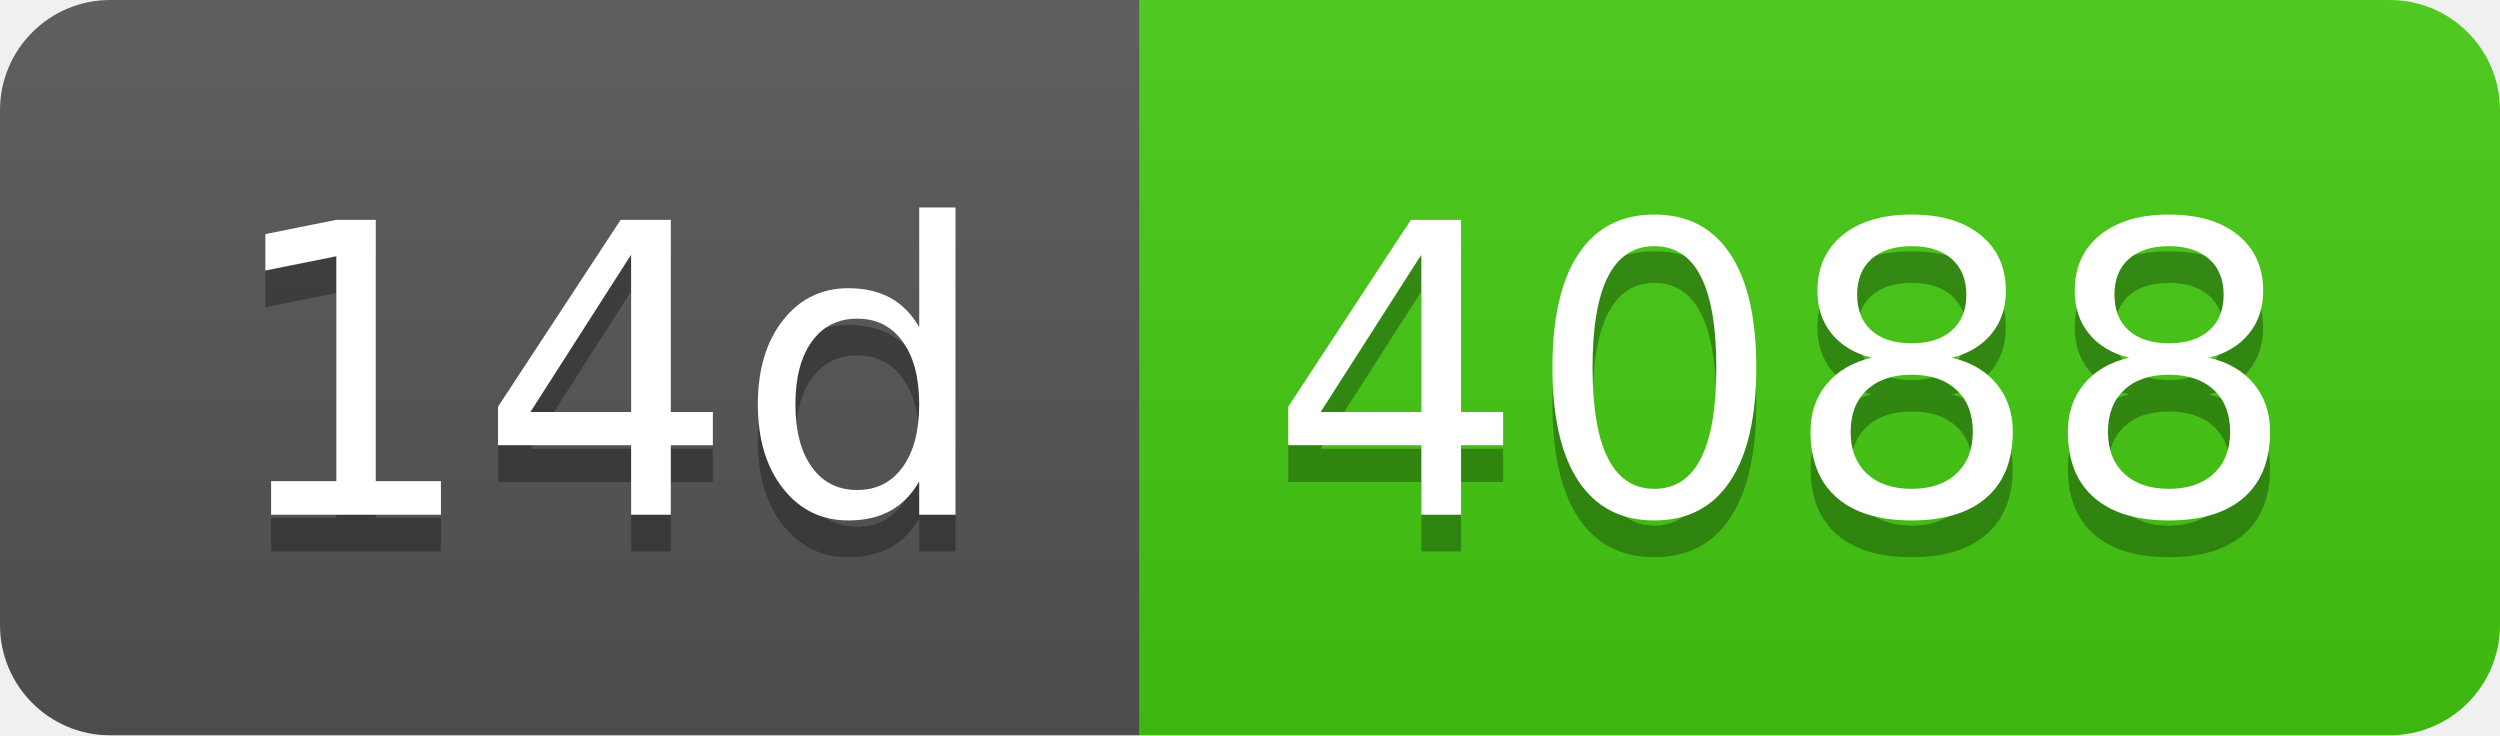
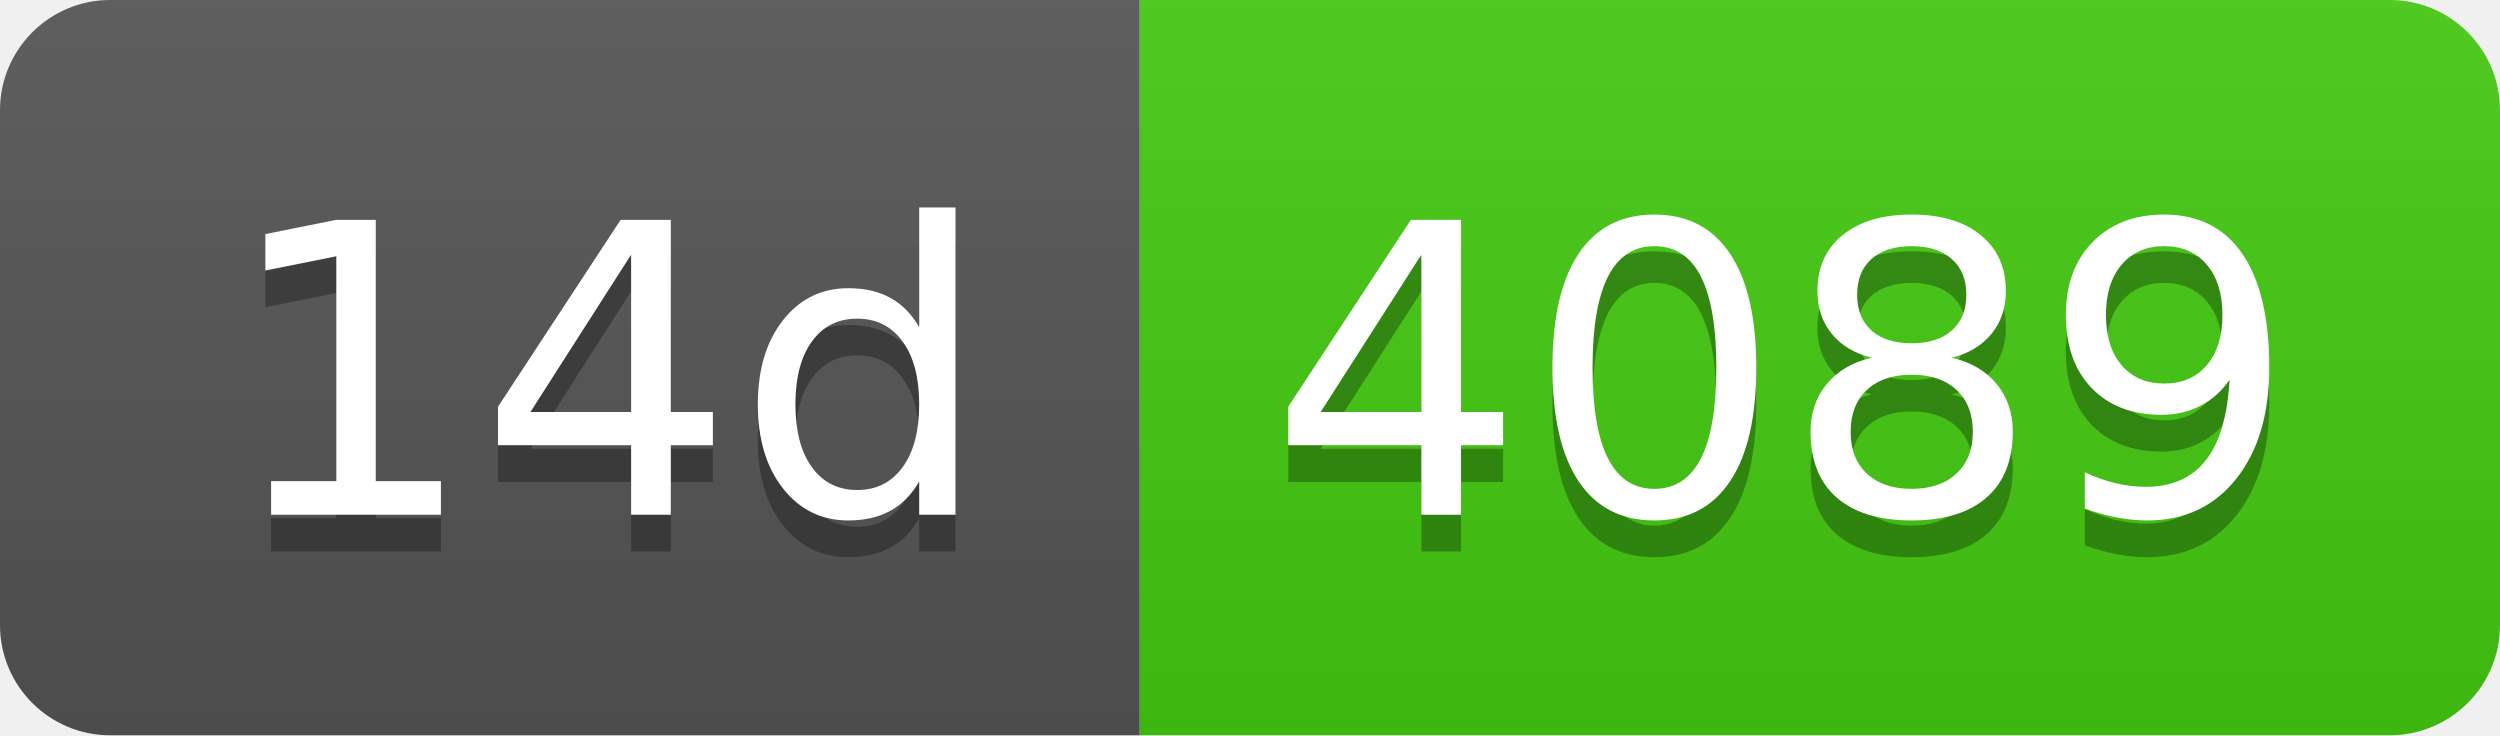
- <svg xmlns="http://www.w3.org/2000/svg" width="68" height="20" role="img" aria-label="14d: 4088">
+ <svg xmlns="http://www.w3.org/2000/svg" width="68" height="20" role="img" aria-label="14d: 4089">
  <linearGradient id="s" x2="0" y2="100%">
    <stop offset="0" stop-color="#bbb" stop-opacity=".1" />
    <stop offset="1" stop-opacity=".1" />
  </linearGradient>
  <clipPath id="r">
    <rect width="68" height="20" rx="3" fill="#fff" />
  </clipPath>
  <g clip-path="url(#r)">
    <rect width="31" height="20" fill="#555" />
    <rect x="31" width="37" height="20" fill="#4c1" />
    <rect width="68" height="20" fill="url(#s)" />
  </g>
  <g fill="#fff" text-anchor="middle" font-family="Verdana,Geneva,DejaVu Sans,sans-serif" text-rendering="geometricPrecision" font-size="110">
    <text aria-hidden="true" x="165" y="150" fill="#010101" fill-opacity=".3" transform="scale(.1)" textLength="210">14d</text>
    <text x="165" y="140" transform="scale(.1)" fill="#fff" textLength="210">14d</text>
-     <text aria-hidden="true" x="485" y="150" fill="#010101" fill-opacity=".3" transform="scale(.1)" textLength="270">4088</text>
-     <text x="485" y="140" transform="scale(.1)" fill="#fff" textLength="270">4088</text>
+     <text aria-hidden="true" x="485" y="150" fill="#010101" fill-opacity=".3" transform="scale(.1)" textLength="270">4089</text>
+     <text x="485" y="140" transform="scale(.1)" fill="#fff" textLength="270">4089</text>
  </g>
</svg>
